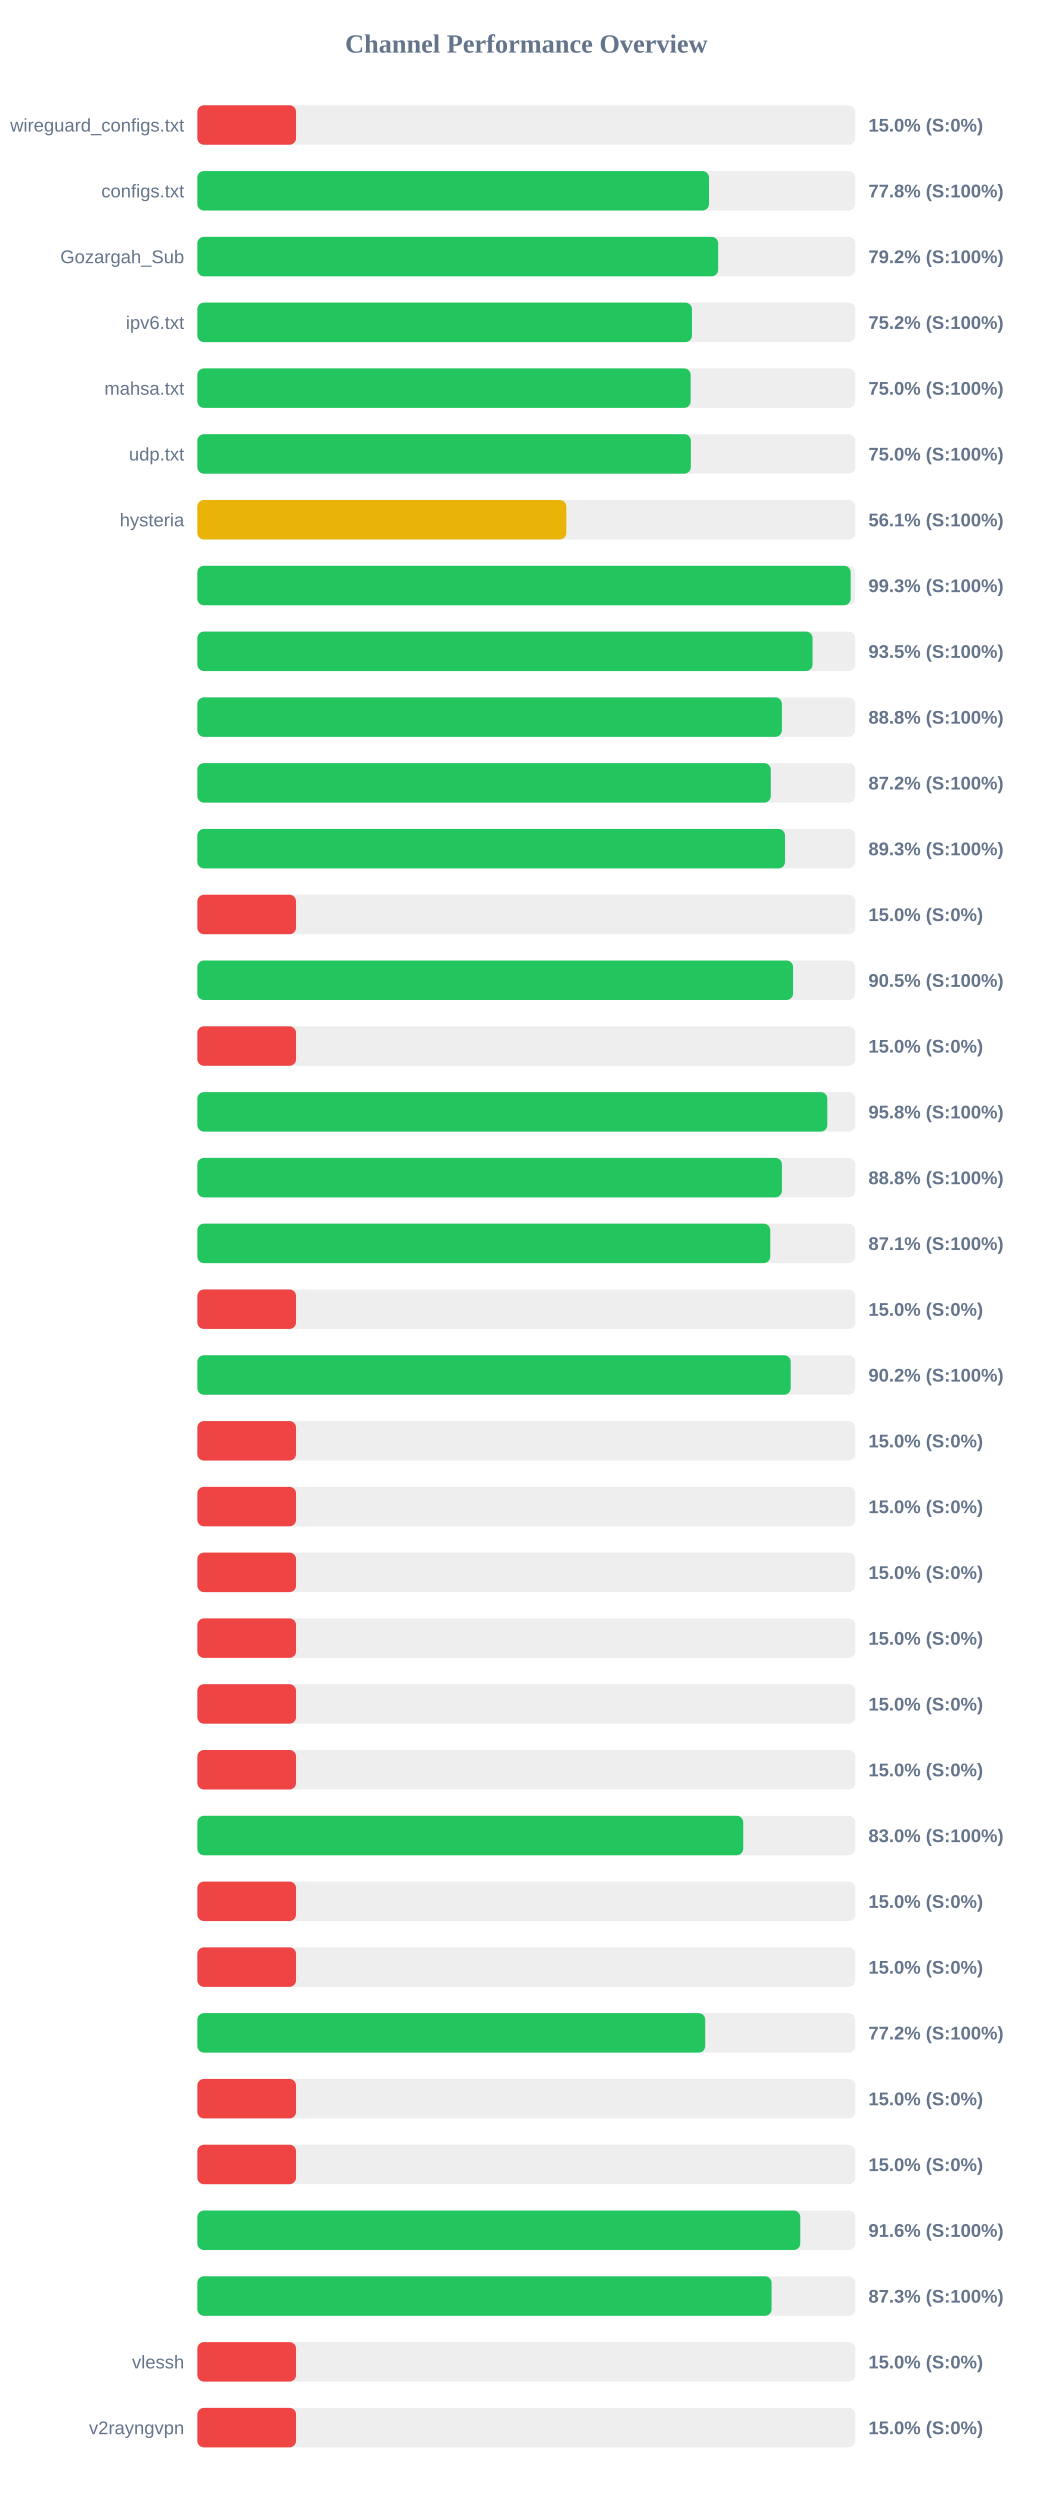
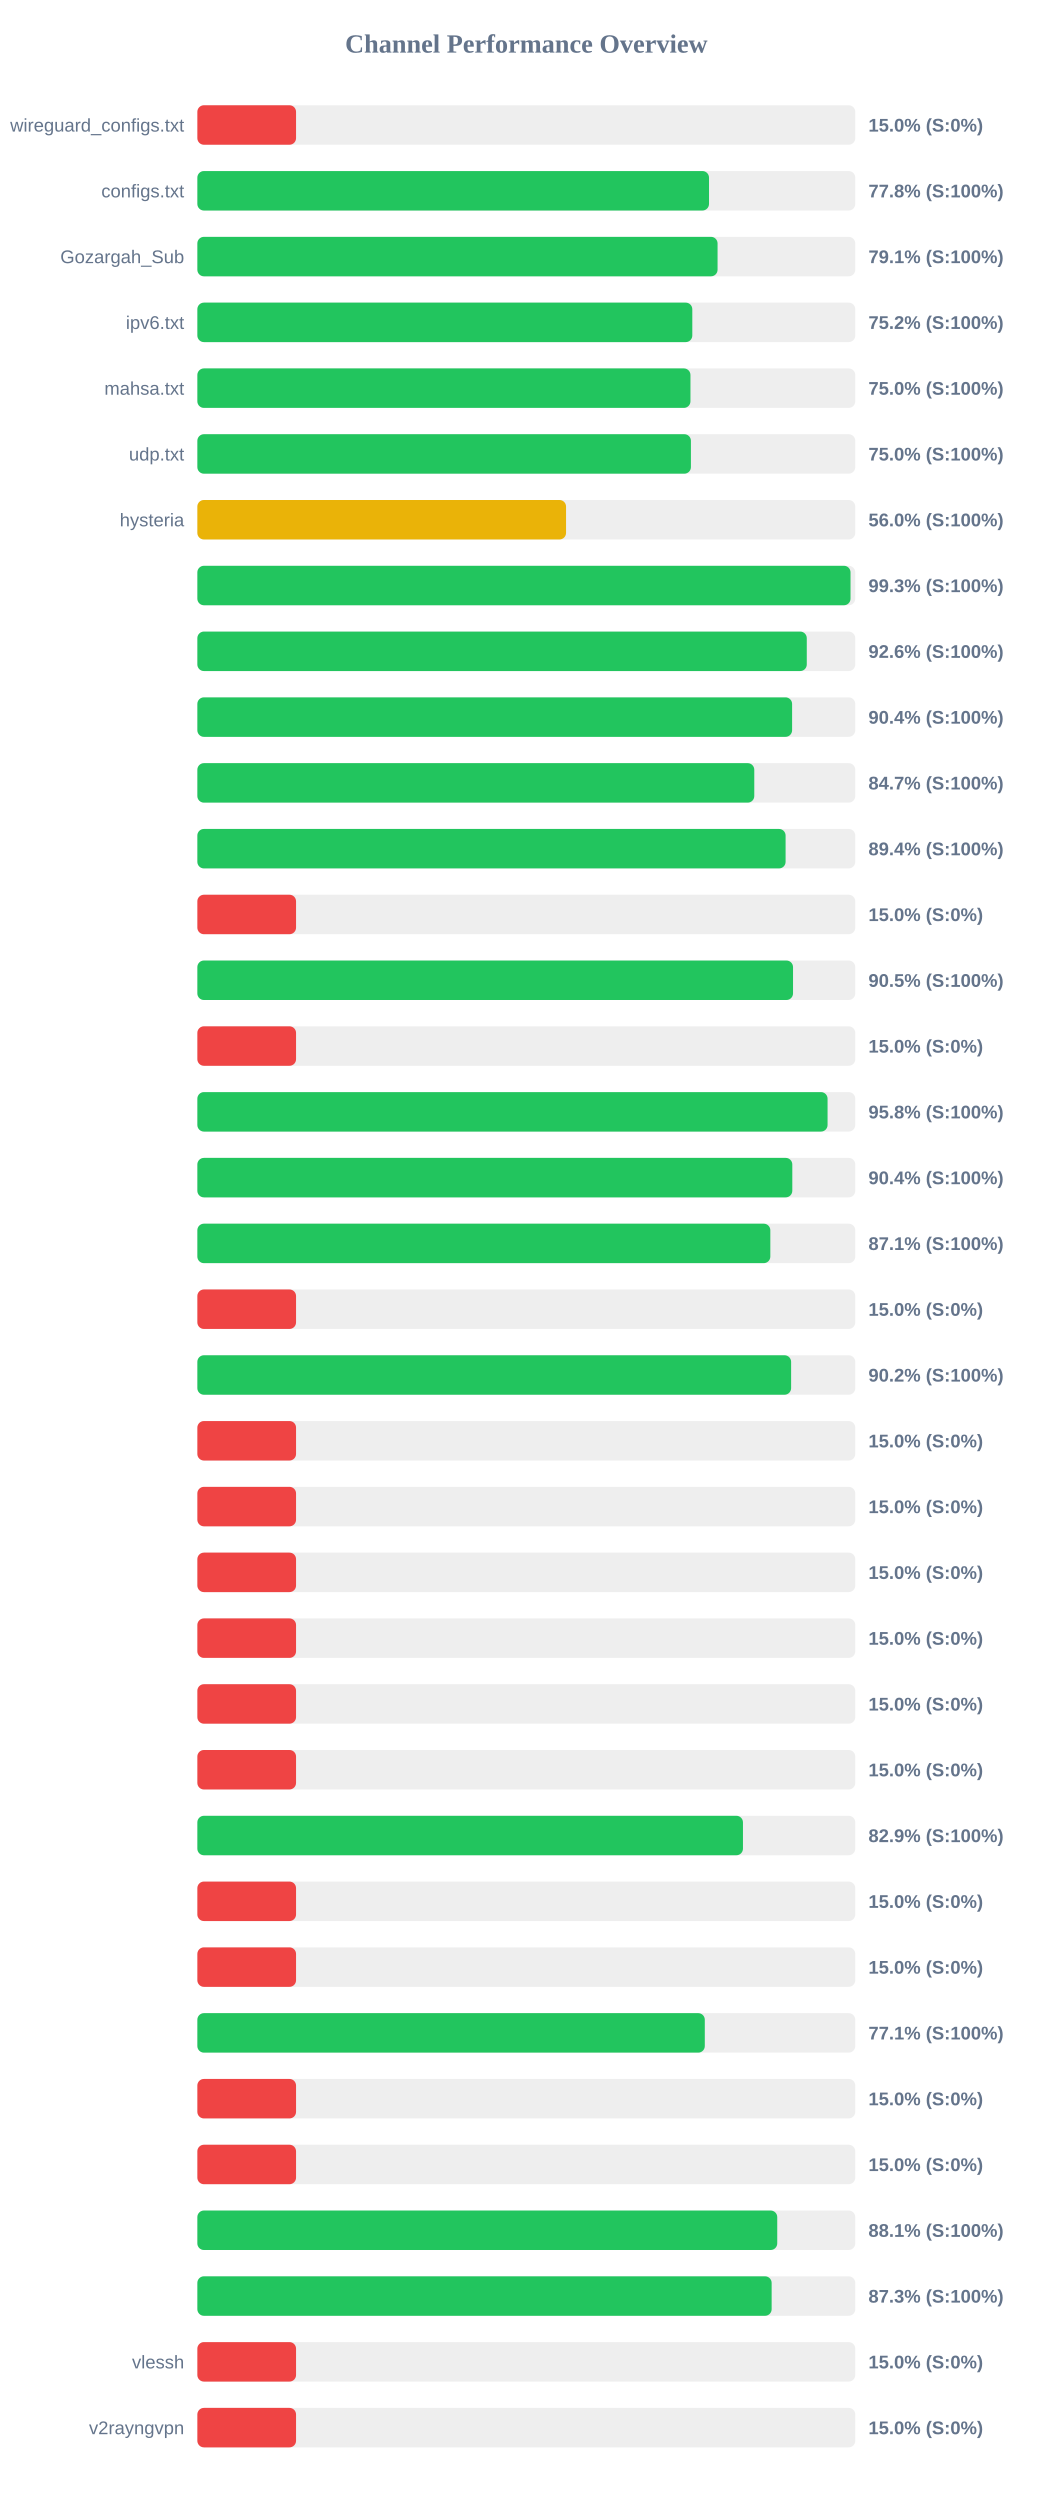
<svg xmlns="http://www.w3.org/2000/svg" width="800" height="1900" version="1.1">
  <style>
        .row { font: 14px Arial; fill: #64748b; }
        .score { font: bold 14px Arial; fill: #64748b; }
    </style>
  <text x="400" y="40" text-anchor="middle" font-size="20px" font-weight="bold" fill="#64748b">Channel Performance Overview</text>
  <rect x="150" y="80" width="500" height="30" fill="#eee" rx="5" />
  <rect x="150" y="80" width="75.0" height="30" fill="#ef4444" rx="5" />
  <text x="140" y="100" text-anchor="end" class="row">wireguard_configs.txt</text>
  <text x="660" y="100" text-anchor="start" class="score">15.0% (S:0%)</text>
  <rect x="150" y="130" width="500" height="30" fill="#eee" rx="5" />
  <rect x="150" y="130" width="388.85" height="30" fill="#22c55e" rx="5" />
  <text x="140" y="150" text-anchor="end" class="row">configs.txt</text>
  <text x="660" y="150" text-anchor="start" class="score">77.8% (S:100%)</text>
  <rect x="150" y="180" width="500" height="30" fill="#eee" rx="5" />
-   <rect x="150" y="180" width="395.8" height="30" fill="#22c55e" rx="5" />
+   <rect x="150" y="180" width="395.35" height="30" fill="#22c55e" rx="5" />
  <text x="140" y="200" text-anchor="end" class="row">Gozargah_Sub</text>
-   <text x="660" y="200" text-anchor="start" class="score">79.2% (S:100%)</text>
+   <text x="660" y="200" text-anchor="start" class="score">79.1% (S:100%)</text>
  <rect x="150" y="230" width="500" height="30" fill="#eee" rx="5" />
-   <rect x="150" y="230" width="375.9" height="30" fill="#22c55e" rx="5" />
+   <rect x="150" y="230" width="376.15" height="30" fill="#22c55e" rx="5" />
  <text x="140" y="250" text-anchor="end" class="row">ipv6.txt</text>
  <text x="660" y="250" text-anchor="start" class="score">75.2% (S:100%)</text>
  <rect x="150" y="280" width="500" height="30" fill="#eee" rx="5" />
-   <rect x="150" y="280" width="374.9" height="30" fill="#22c55e" rx="5" />
+   <rect x="150" y="280" width="374.75" height="30" fill="#22c55e" rx="5" />
  <text x="140" y="300" text-anchor="end" class="row">mahsa.txt</text>
  <text x="660" y="300" text-anchor="start" class="score">75.0% (S:100%)</text>
  <rect x="150" y="330" width="500" height="30" fill="#eee" rx="5" />
-   <rect x="150" y="330" width="375.05" height="30" fill="#22c55e" rx="5" />
+   <rect x="150" y="330" width="375.1" height="30" fill="#22c55e" rx="5" />
  <text x="140" y="350" text-anchor="end" class="row">udp.txt</text>
  <text x="660" y="350" text-anchor="start" class="score">75.0% (S:100%)</text>
  <rect x="150" y="380" width="500" height="30" fill="#eee" rx="5" />
-   <rect x="150" y="380" width="280.4" height="30" fill="#eab308" rx="5" />
+   <rect x="150" y="380" width="280.2" height="30" fill="#eab308" rx="5" />
  <text x="140" y="400" text-anchor="end" class="row">hysteria</text>
-   <text x="660" y="400" text-anchor="start" class="score">56.1% (S:100%)</text>
+   <text x="660" y="400" text-anchor="start" class="score">56.0% (S:100%)</text>
  <rect x="150" y="430" width="500" height="30" fill="#eee" rx="5" />
-   <rect x="150" y="430" width="496.5" height="30" fill="#22c55e" rx="5" />
+   <rect x="150" y="430" width="496.4" height="30" fill="#22c55e" rx="5" />
  <text x="140" y="450" text-anchor="end" class="row" />
  <text x="660" y="450" text-anchor="start" class="score">99.3% (S:100%)</text>
  <rect x="150" y="480" width="500" height="30" fill="#eee" rx="5" />
-   <rect x="150" y="480" width="467.55" height="30" fill="#22c55e" rx="5" />
+   <rect x="150" y="480" width="463.15" height="30" fill="#22c55e" rx="5" />
  <text x="140" y="500" text-anchor="end" class="row" />
-   <text x="660" y="500" text-anchor="start" class="score">93.5% (S:100%)</text>
+   <text x="660" y="500" text-anchor="start" class="score">92.6% (S:100%)</text>
  <rect x="150" y="530" width="500" height="30" fill="#eee" rx="5" />
-   <rect x="150" y="530" width="444.25" height="30" fill="#22c55e" rx="5" />
+   <rect x="150" y="530" width="452.0" height="30" fill="#22c55e" rx="5" />
  <text x="140" y="550" text-anchor="end" class="row" />
-   <text x="660" y="550" text-anchor="start" class="score">88.8% (S:100%)</text>
+   <text x="660" y="550" text-anchor="start" class="score">90.4% (S:100%)</text>
  <rect x="150" y="580" width="500" height="30" fill="#eee" rx="5" />
-   <rect x="150" y="580" width="435.8" height="30" fill="#22c55e" rx="5" />
+   <rect x="150" y="580" width="423.25" height="30" fill="#22c55e" rx="5" />
  <text x="140" y="600" text-anchor="end" class="row" />
-   <text x="660" y="600" text-anchor="start" class="score">87.2% (S:100%)</text>
+   <text x="660" y="600" text-anchor="start" class="score">84.7% (S:100%)</text>
  <rect x="150" y="630" width="500" height="30" fill="#eee" rx="5" />
-   <rect x="150" y="630" width="446.6" height="30" fill="#22c55e" rx="5" />
+   <rect x="150" y="630" width="447.05" height="30" fill="#22c55e" rx="5" />
  <text x="140" y="650" text-anchor="end" class="row" />
-   <text x="660" y="650" text-anchor="start" class="score">89.3% (S:100%)</text>
+   <text x="660" y="650" text-anchor="start" class="score">89.4% (S:100%)</text>
  <rect x="150" y="680" width="500" height="30" fill="#eee" rx="5" />
  <rect x="150" y="680" width="75.0" height="30" fill="#ef4444" rx="5" />
  <text x="140" y="700" text-anchor="end" class="row" />
  <text x="660" y="700" text-anchor="start" class="score">15.0% (S:0%)</text>
  <rect x="150" y="730" width="500" height="30" fill="#eee" rx="5" />
-   <rect x="150" y="730" width="452.75" height="30" fill="#22c55e" rx="5" />
+   <rect x="150" y="730" width="452.7" height="30" fill="#22c55e" rx="5" />
  <text x="140" y="750" text-anchor="end" class="row" />
  <text x="660" y="750" text-anchor="start" class="score">90.5% (S:100%)</text>
  <rect x="150" y="780" width="500" height="30" fill="#eee" rx="5" />
  <rect x="150" y="780" width="75.0" height="30" fill="#ef4444" rx="5" />
  <text x="140" y="800" text-anchor="end" class="row" />
  <text x="660" y="800" text-anchor="start" class="score">15.0% (S:0%)</text>
  <rect x="150" y="830" width="500" height="30" fill="#eee" rx="5" />
-   <rect x="150" y="830" width="478.75" height="30" fill="#22c55e" rx="5" />
+   <rect x="150" y="830" width="478.95" height="30" fill="#22c55e" rx="5" />
  <text x="140" y="850" text-anchor="end" class="row" />
  <text x="660" y="850" text-anchor="start" class="score">95.8% (S:100%)</text>
  <rect x="150" y="880" width="500" height="30" fill="#eee" rx="5" />
-   <rect x="150" y="880" width="444.25" height="30" fill="#22c55e" rx="5" />
+   <rect x="150" y="880" width="452.15" height="30" fill="#22c55e" rx="5" />
  <text x="140" y="900" text-anchor="end" class="row" />
-   <text x="660" y="900" text-anchor="start" class="score">88.8% (S:100%)</text>
+   <text x="660" y="900" text-anchor="start" class="score">90.4% (S:100%)</text>
  <rect x="150" y="930" width="500" height="30" fill="#eee" rx="5" />
-   <rect x="150" y="930" width="435.4" height="30" fill="#22c55e" rx="5" />
+   <rect x="150" y="930" width="435.45" height="30" fill="#22c55e" rx="5" />
  <text x="140" y="950" text-anchor="end" class="row" />
  <text x="660" y="950" text-anchor="start" class="score">87.1% (S:100%)</text>
  <rect x="150" y="980" width="500" height="30" fill="#eee" rx="5" />
  <rect x="150" y="980" width="75.0" height="30" fill="#ef4444" rx="5" />
  <text x="140" y="1000" text-anchor="end" class="row" />
  <text x="660" y="1000" text-anchor="start" class="score">15.0% (S:0%)</text>
  <rect x="150" y="1030" width="500" height="30" fill="#eee" rx="5" />
-   <rect x="150" y="1030" width="450.95" height="30" fill="#22c55e" rx="5" />
+   <rect x="150" y="1030" width="451.25" height="30" fill="#22c55e" rx="5" />
  <text x="140" y="1050" text-anchor="end" class="row" />
  <text x="660" y="1050" text-anchor="start" class="score">90.2% (S:100%)</text>
  <rect x="150" y="1080" width="500" height="30" fill="#eee" rx="5" />
  <rect x="150" y="1080" width="75.0" height="30" fill="#ef4444" rx="5" />
  <text x="140" y="1100" text-anchor="end" class="row" />
  <text x="660" y="1100" text-anchor="start" class="score">15.0% (S:0%)</text>
  <rect x="150" y="1130" width="500" height="30" fill="#eee" rx="5" />
  <rect x="150" y="1130" width="75.0" height="30" fill="#ef4444" rx="5" />
  <text x="140" y="1150" text-anchor="end" class="row" />
  <text x="660" y="1150" text-anchor="start" class="score">15.0% (S:0%)</text>
  <rect x="150" y="1180" width="500" height="30" fill="#eee" rx="5" />
  <rect x="150" y="1180" width="75.0" height="30" fill="#ef4444" rx="5" />
  <text x="140" y="1200" text-anchor="end" class="row" />
  <text x="660" y="1200" text-anchor="start" class="score">15.0% (S:0%)</text>
  <rect x="150" y="1230" width="500" height="30" fill="#eee" rx="5" />
  <rect x="150" y="1230" width="75.0" height="30" fill="#ef4444" rx="5" />
  <text x="140" y="1250" text-anchor="end" class="row" />
  <text x="660" y="1250" text-anchor="start" class="score">15.0% (S:0%)</text>
  <rect x="150" y="1280" width="500" height="30" fill="#eee" rx="5" />
  <rect x="150" y="1280" width="75.0" height="30" fill="#ef4444" rx="5" />
  <text x="140" y="1300" text-anchor="end" class="row" />
  <text x="660" y="1300" text-anchor="start" class="score">15.0% (S:0%)</text>
  <rect x="150" y="1330" width="500" height="30" fill="#eee" rx="5" />
  <rect x="150" y="1330" width="75.0" height="30" fill="#ef4444" rx="5" />
  <text x="140" y="1350" text-anchor="end" class="row" />
  <text x="660" y="1350" text-anchor="start" class="score">15.0% (S:0%)</text>
  <rect x="150" y="1380" width="500" height="30" fill="#eee" rx="5" />
-   <rect x="150" y="1380" width="414.85" height="30" fill="#22c55e" rx="5" />
+   <rect x="150" y="1380" width="414.65" height="30" fill="#22c55e" rx="5" />
  <text x="140" y="1400" text-anchor="end" class="row" />
-   <text x="660" y="1400" text-anchor="start" class="score">83.0% (S:100%)</text>
+   <text x="660" y="1400" text-anchor="start" class="score">82.9% (S:100%)</text>
  <rect x="150" y="1430" width="500" height="30" fill="#eee" rx="5" />
  <rect x="150" y="1430" width="75.0" height="30" fill="#ef4444" rx="5" />
  <text x="140" y="1450" text-anchor="end" class="row" />
  <text x="660" y="1450" text-anchor="start" class="score">15.0% (S:0%)</text>
  <rect x="150" y="1480" width="500" height="30" fill="#eee" rx="5" />
  <rect x="150" y="1480" width="75.0" height="30" fill="#ef4444" rx="5" />
  <text x="140" y="1500" text-anchor="end" class="row" />
  <text x="660" y="1500" text-anchor="start" class="score">15.0% (S:0%)</text>
  <rect x="150" y="1530" width="500" height="30" fill="#eee" rx="5" />
-   <rect x="150" y="1530" width="385.95" height="30" fill="#22c55e" rx="5" />
+   <rect x="150" y="1530" width="385.65" height="30" fill="#22c55e" rx="5" />
  <text x="140" y="1550" text-anchor="end" class="row" />
-   <text x="660" y="1550" text-anchor="start" class="score">77.2% (S:100%)</text>
+   <text x="660" y="1550" text-anchor="start" class="score">77.1% (S:100%)</text>
  <rect x="150" y="1580" width="500" height="30" fill="#eee" rx="5" />
  <rect x="150" y="1580" width="75.0" height="30" fill="#ef4444" rx="5" />
  <text x="140" y="1600" text-anchor="end" class="row" />
  <text x="660" y="1600" text-anchor="start" class="score">15.0% (S:0%)</text>
  <rect x="150" y="1630" width="500" height="30" fill="#eee" rx="5" />
  <rect x="150" y="1630" width="75.0" height="30" fill="#ef4444" rx="5" />
  <text x="140" y="1650" text-anchor="end" class="row" />
  <text x="660" y="1650" text-anchor="start" class="score">15.0% (S:0%)</text>
  <rect x="150" y="1680" width="500" height="30" fill="#eee" rx="5" />
-   <rect x="150" y="1680" width="458.2" height="30" fill="#22c55e" rx="5" />
+   <rect x="150" y="1680" width="440.7" height="30" fill="#22c55e" rx="5" />
  <text x="140" y="1700" text-anchor="end" class="row" />
-   <text x="660" y="1700" text-anchor="start" class="score">91.6% (S:100%)</text>
+   <text x="660" y="1700" text-anchor="start" class="score">88.1% (S:100%)</text>
  <rect x="150" y="1730" width="500" height="30" fill="#eee" rx="5" />
-   <rect x="150" y="1730" width="436.4" height="30" fill="#22c55e" rx="5" />
+   <rect x="150" y="1730" width="436.45" height="30" fill="#22c55e" rx="5" />
  <text x="140" y="1750" text-anchor="end" class="row" />
  <text x="660" y="1750" text-anchor="start" class="score">87.3% (S:100%)</text>
  <rect x="150" y="1780" width="500" height="30" fill="#eee" rx="5" />
  <rect x="150" y="1780" width="75.0" height="30" fill="#ef4444" rx="5" />
  <text x="140" y="1800" text-anchor="end" class="row">vlessh</text>
  <text x="660" y="1800" text-anchor="start" class="score">15.0% (S:0%)</text>
  <rect x="150" y="1830" width="500" height="30" fill="#eee" rx="5" />
  <rect x="150" y="1830" width="75.0" height="30" fill="#ef4444" rx="5" />
  <text x="140" y="1850" text-anchor="end" class="row">v2rayngvpn</text>
  <text x="660" y="1850" text-anchor="start" class="score">15.0% (S:0%)</text>
</svg>
